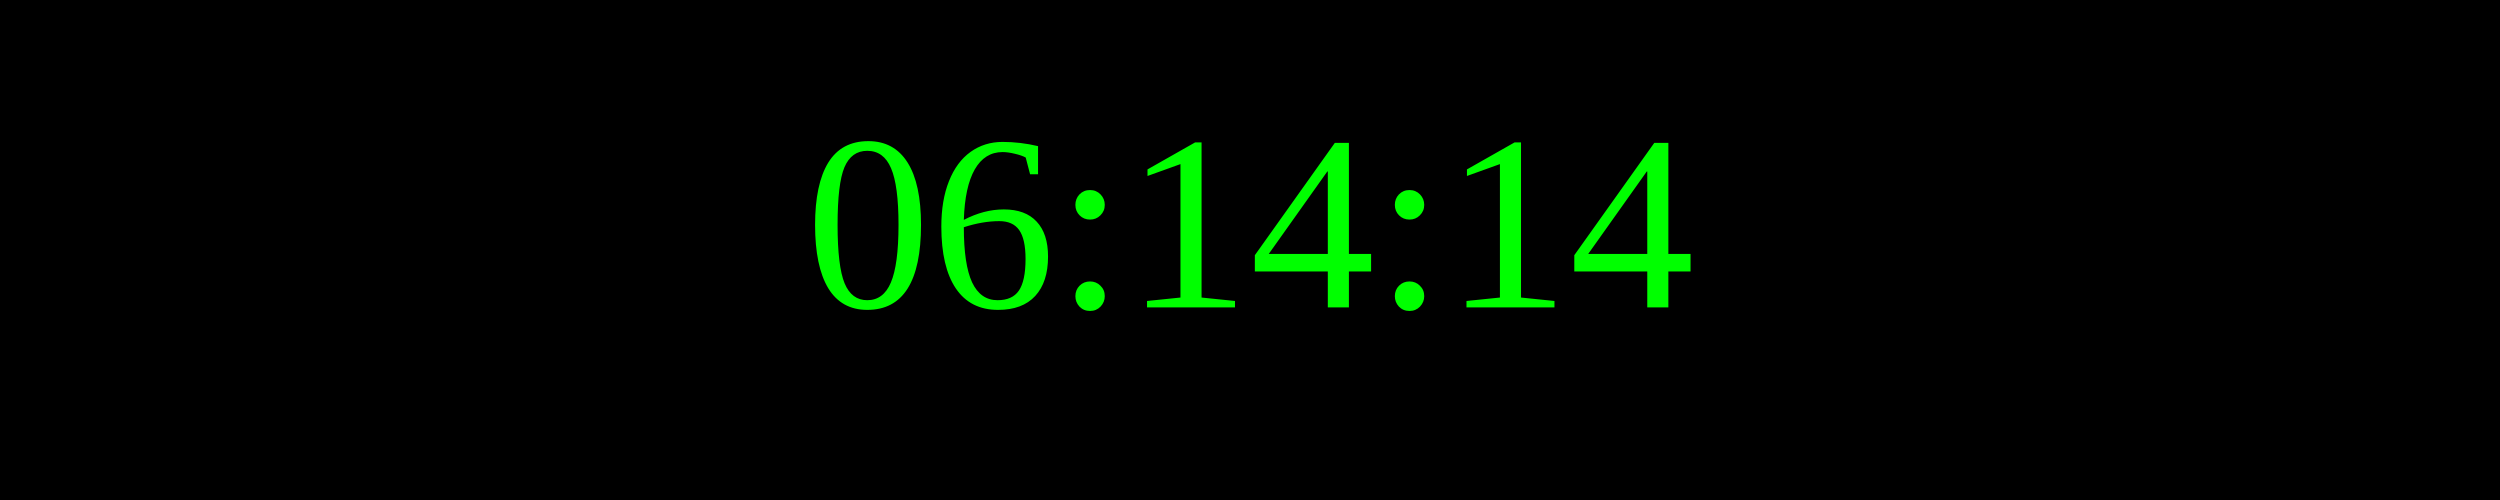
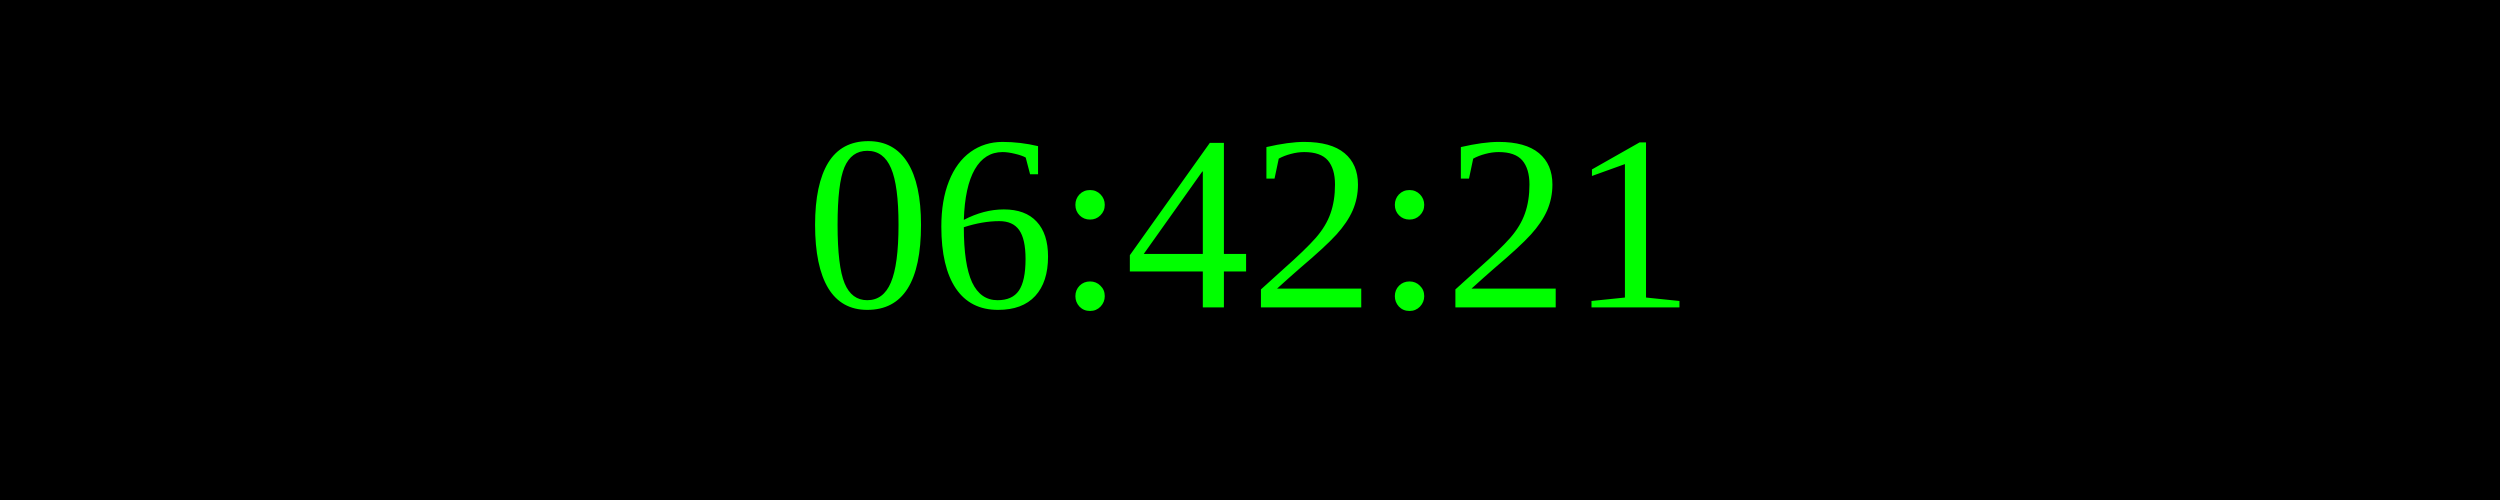
<svg xmlns="http://www.w3.org/2000/svg" width="250" height="50">
  <rect width="100%" height="100%" fill="black" />
  <text x="50%" y="50%" font-size="25" fill="lime" text-anchor="middle" dominant-baseline="middle">
- 06:14:14
+ 06:42:21
</text>
</svg>
